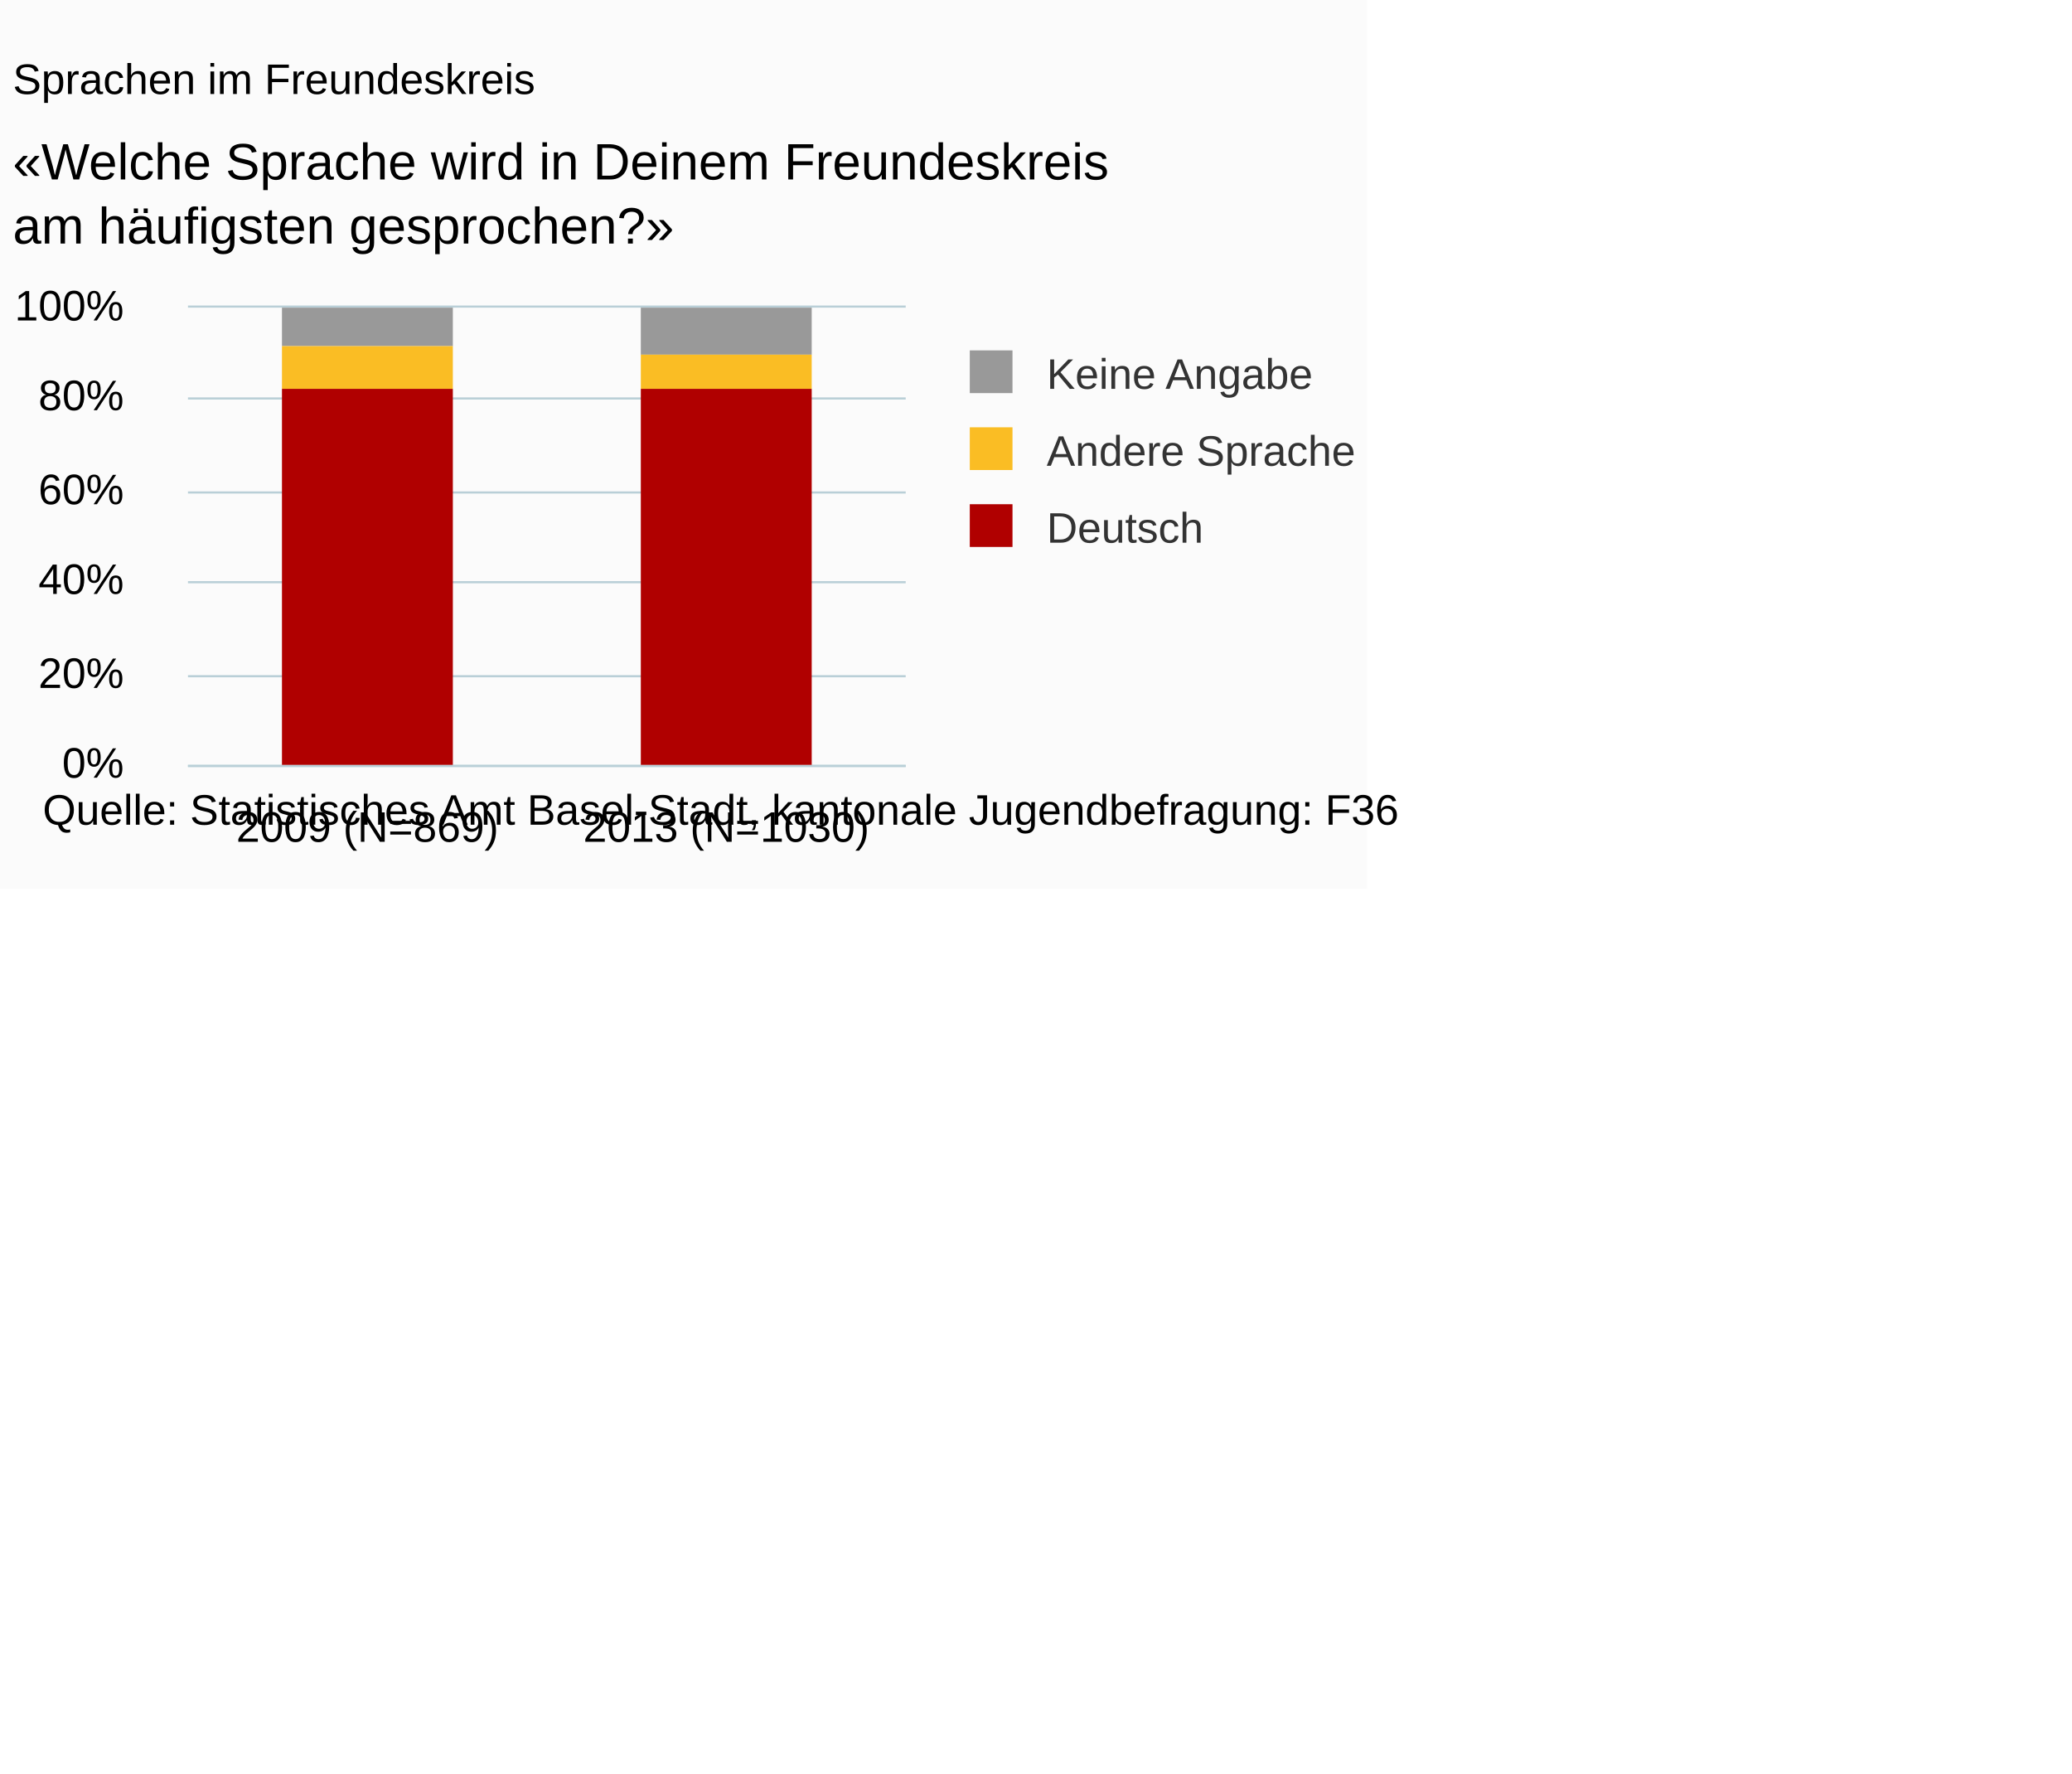
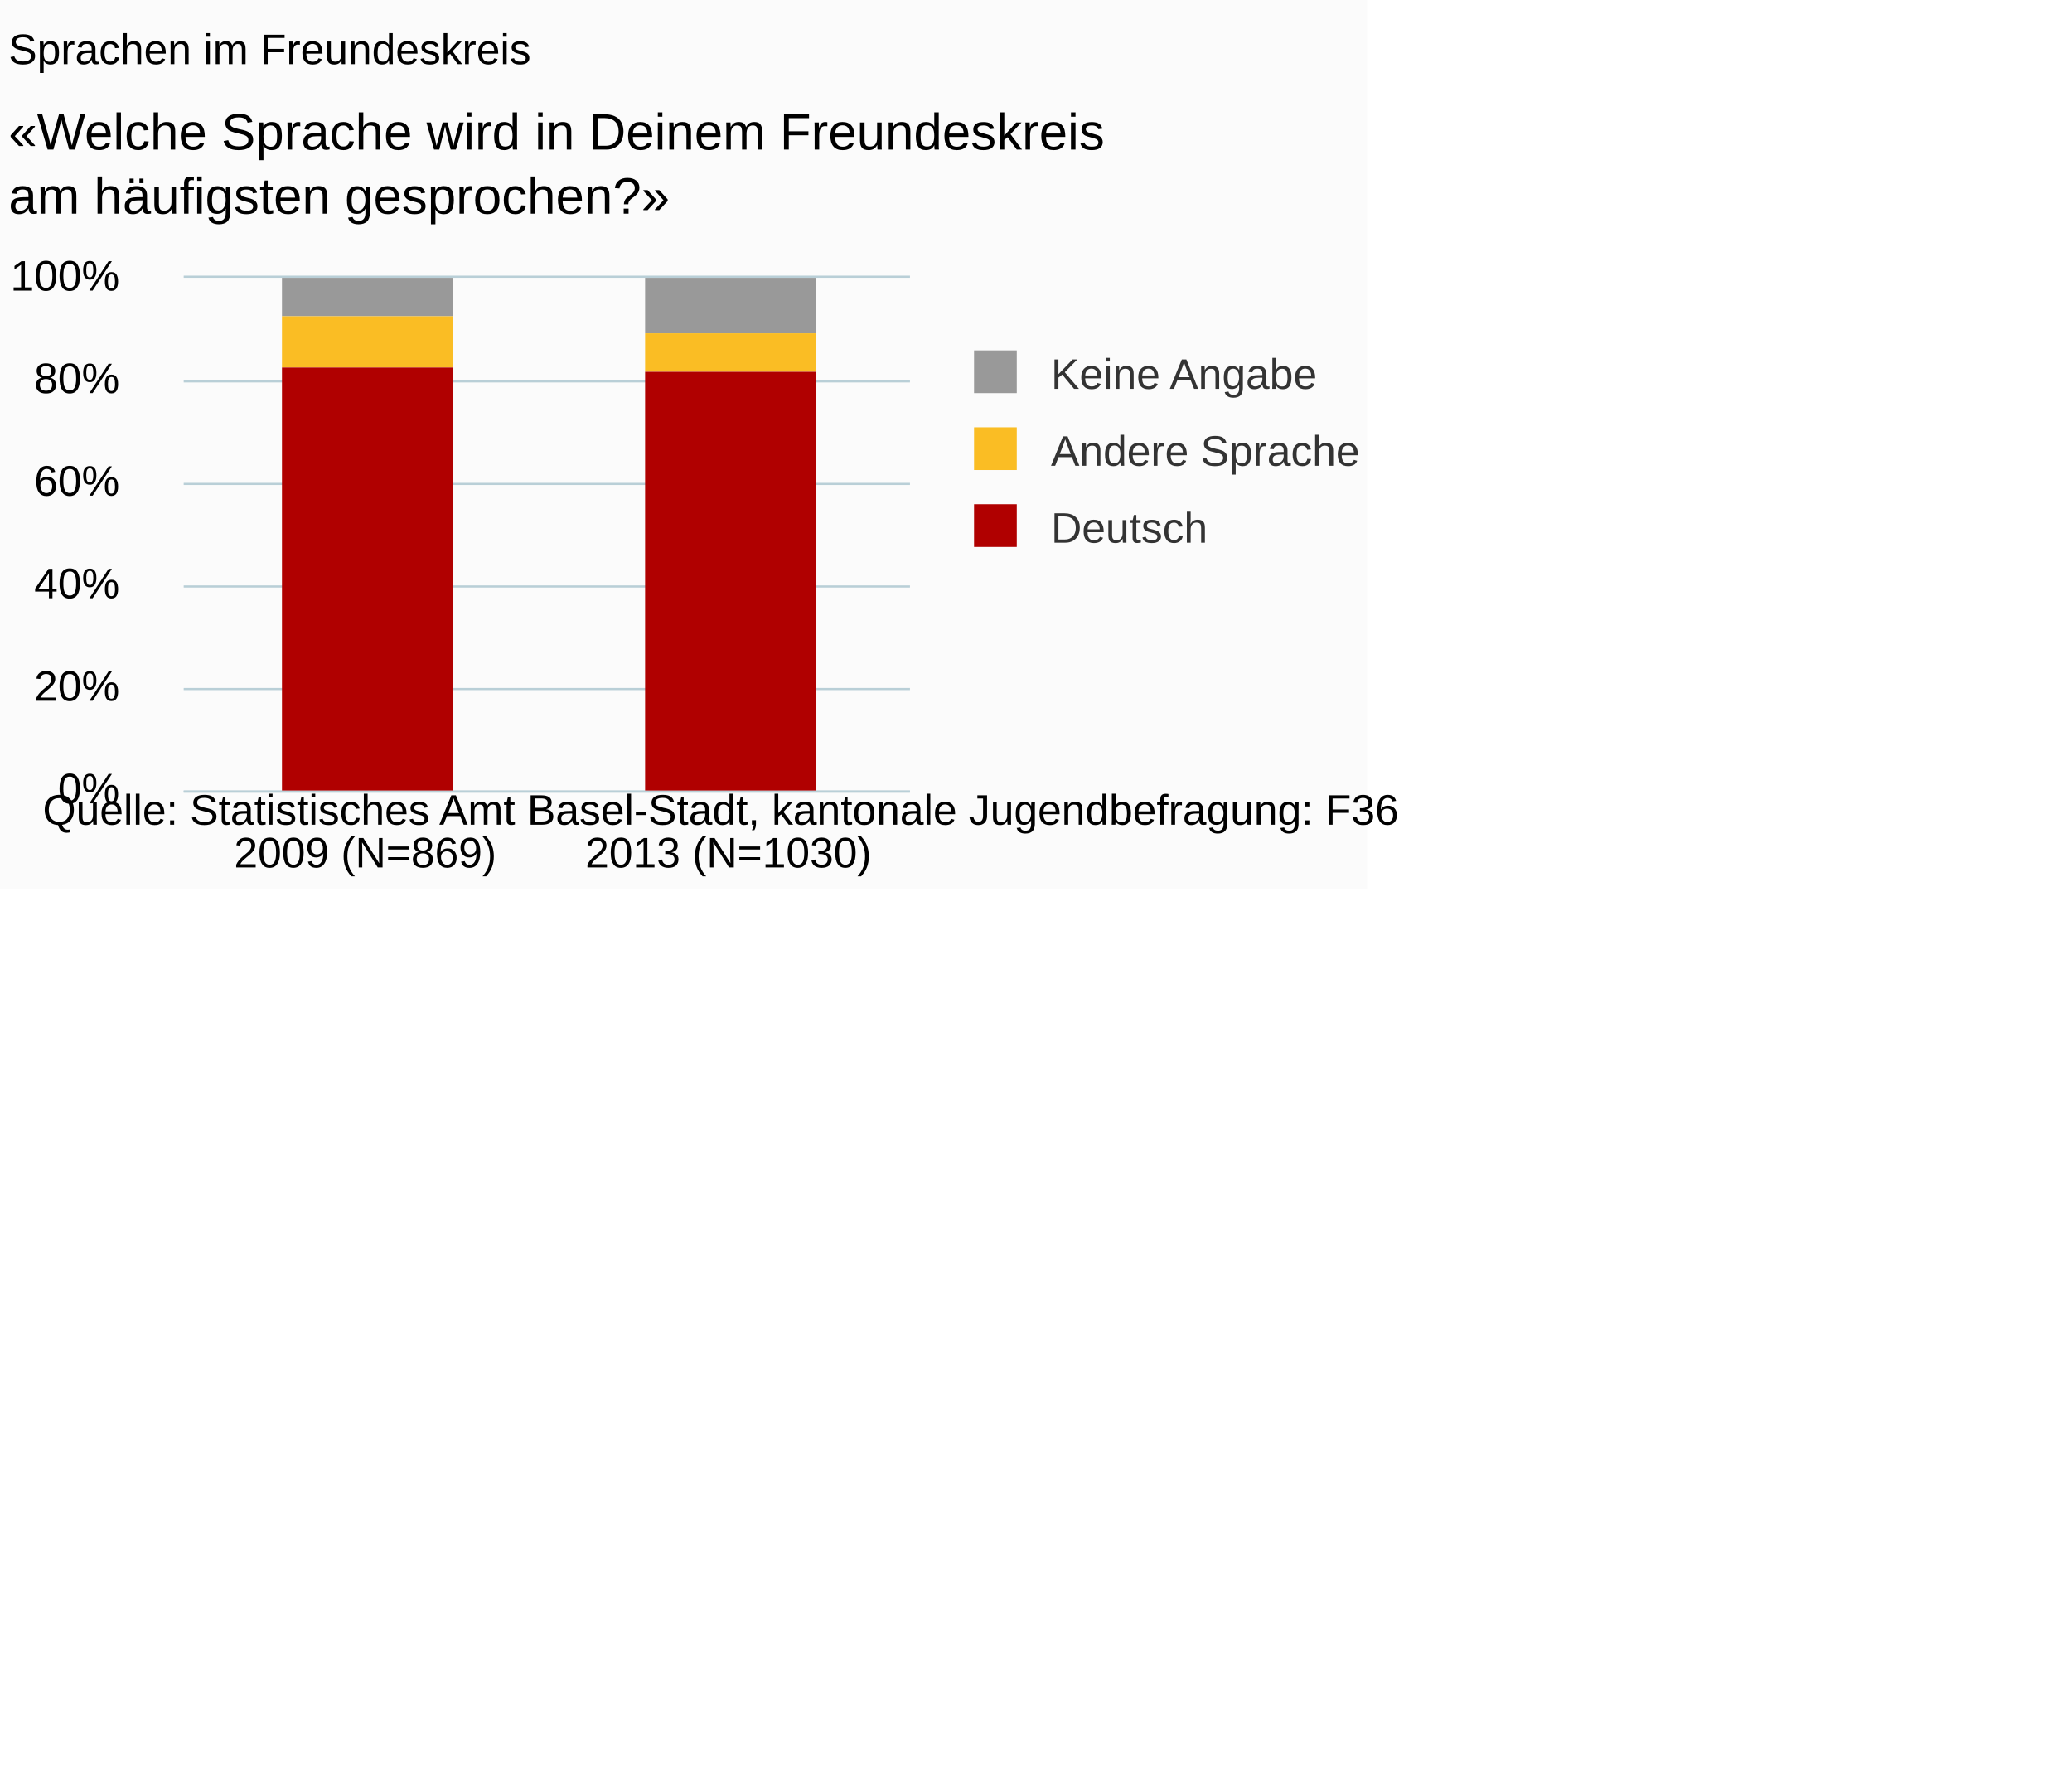
<svg xmlns="http://www.w3.org/2000/svg" version="1.1" class="highcharts-root" style="font-family:Arial;font-size:10px;" viewBox="0 0 485 415">
  <defs>
-     <clipPath id="highcharts-5m2uvzr-6">
-       <rect x="0" y="0" width="168" height="107" fill="none" />
+     <clipPath id="highcharts-y6eopoe-6">
+       <rect x="0" y="0" width="170" height="120" fill="none" />
    </clipPath>
-     <clipPath id="highcharts-5m2uvzr-7">
-       <rect x="0" y="0" width="168" height="107" fill="none" />
+     <clipPath id="highcharts-y6eopoe-7">
+       <rect x="0" y="0" width="170" height="120" fill="none" />
    </clipPath>
  </defs>
  <rect fill="#fbfbfb" class="highcharts-background" x="0" y="0" width="320" height="208" rx="0" ry="0" />
-   <rect fill="none" class="highcharts-plot-background" x="44" y="72" width="168" height="107" />
+   <rect fill="none" class="highcharts-plot-background" x="43" y="65" width="170" height="120" />
  <g class="highcharts-pane-group" />
  <g class="highcharts-grid highcharts-xaxis-grid ">
-     <path fill="none" class="highcharts-grid-line" d="M 127.5 72 L 127.5 179" opacity="1" />
-     <path fill="none" class="highcharts-grid-line" d="M 211.5 72 L 211.5 179" opacity="1" />
-     <path fill="none" class="highcharts-grid-line" d="M 43.5 72 L 43.5 179" opacity="1" />
+     <path fill="none" class="highcharts-grid-line" d="M 127.5 65 L 127.5 185" opacity="1" />
+     <path fill="none" class="highcharts-grid-line" d="M 212.5 65 L 212.5 185" opacity="1" />
+     <path fill="none" class="highcharts-grid-line" d="M 42.5 65 L 42.5 185" opacity="1" />
  </g>
  <g class="highcharts-grid highcharts-yaxis-grid ">
-     <path fill="none" stroke="#B9CFD7" stroke-width="0.5" class="highcharts-grid-line" d="M 44 179.25 L 212 179.25" opacity="1" />
-     <path fill="none" stroke="#B9CFD7" stroke-width="0.5" class="highcharts-grid-line" d="M 44 158.25 L 212 158.25" opacity="1" />
-     <path fill="none" stroke="#B9CFD7" stroke-width="0.5" class="highcharts-grid-line" d="M 44 136.25 L 212 136.25" opacity="1" />
-     <path fill="none" stroke="#B9CFD7" stroke-width="0.5" class="highcharts-grid-line" d="M 44 115.25 L 212 115.25" opacity="1" />
-     <path fill="none" stroke="#B9CFD7" stroke-width="0.5" class="highcharts-grid-line" d="M 44 93.25 L 212 93.25" opacity="1" />
-     <path fill="none" stroke="#B9CFD7" stroke-width="0.5" class="highcharts-grid-line" d="M 44 71.75 L 212 71.75" opacity="1" />
+     <path fill="none" stroke="#B9CFD7" stroke-width="0.5" class="highcharts-grid-line" d="M 43 185.25 L 213 185.25" opacity="1" />
+     <path fill="none" stroke="#B9CFD7" stroke-width="0.5" class="highcharts-grid-line" d="M 43 161.25 L 213 161.25" opacity="1" />
+     <path fill="none" stroke="#B9CFD7" stroke-width="0.5" class="highcharts-grid-line" d="M 43 137.25 L 213 137.25" opacity="1" />
+     <path fill="none" stroke="#B9CFD7" stroke-width="0.5" class="highcharts-grid-line" d="M 43 113.25 L 213 113.25" opacity="1" />
+     <path fill="none" stroke="#B9CFD7" stroke-width="0.5" class="highcharts-grid-line" d="M 43 89.25 L 213 89.25" opacity="1" />
+     <path fill="none" stroke="#B9CFD7" stroke-width="0.5" class="highcharts-grid-line" d="M 43 64.75 L 213 64.75" opacity="1" />
  </g>
-   <rect fill="none" class="highcharts-plot-border" x="44" y="72" width="168" height="107" />
+   <rect fill="none" class="highcharts-plot-border" x="43" y="65" width="170" height="120" />
  <g class="highcharts-axis highcharts-xaxis ">
-     <path fill="none" class="highcharts-axis-line" stroke="#B9CFD7" stroke-width="0.5" d="M 44 179.25 L 212 179.25" />
+     <path fill="none" class="highcharts-axis-line" stroke="#B9CFD7" stroke-width="0.5" d="M 43 185.25 L 213 185.25" />
  </g>
  <g class="highcharts-axis highcharts-yaxis ">
-     <path fill="none" class="highcharts-axis-line" d="M 44 72 L 44 179" />
+     <path fill="none" class="highcharts-axis-line" d="M 43 65 L 43 185" />
  </g>
  <g class="highcharts-series-group">
-     <g class="highcharts-series highcharts-series-0 highcharts-column-series " transform="translate(44,72) scale(1 1)" clip-path="url(#highcharts-5m2uvzr-7)">
-       <rect x="22" y="0" width="40" height="9" fill="#999999" class="highcharts-point" />
-       <rect x="106" y="0" width="40" height="11" fill="#999999" class="highcharts-point" />
+     <g class="highcharts-series highcharts-series-0 highcharts-column-series " transform="translate(43,65) scale(1 1)" clip-path="url(#highcharts-y6eopoe-7)">
+       <rect x="23" y="0" width="40" height="9" fill="#999999" class="highcharts-point" />
+       <rect x="108" y="0" width="40" height="13" fill="#999999" class="highcharts-point" />
    </g>
-     <g class="highcharts-markers highcharts-series-0 highcharts-column-series " transform="translate(44,72) scale(1 1)" clip-path="none" />
-     <g class="highcharts-series highcharts-series-1 highcharts-column-series " transform="translate(44,72) scale(1 1)" clip-path="url(#highcharts-5m2uvzr-7)">
-       <rect x="22" y="9" width="40" height="10" fill="#FABD24" class="highcharts-point" />
-       <rect x="106" y="11" width="40" height="8" fill="#FABD24" class="highcharts-point" />
+     <g class="highcharts-markers highcharts-series-0 highcharts-column-series " transform="translate(43,65) scale(1 1)" clip-path="none" />
+     <g class="highcharts-series highcharts-series-1 highcharts-column-series " transform="translate(43,65) scale(1 1)" clip-path="url(#highcharts-y6eopoe-7)">
+       <rect x="23" y="9" width="40" height="12" fill="#FABD24" class="highcharts-point" />
+       <rect x="108" y="13" width="40" height="9" fill="#FABD24" class="highcharts-point" />
    </g>
-     <g class="highcharts-markers highcharts-series-1 highcharts-column-series " transform="translate(44,72) scale(1 1)" clip-path="none" />
-     <g class="highcharts-series highcharts-series-2 highcharts-column-series " transform="translate(44,72) scale(1 1)" clip-path="url(#highcharts-5m2uvzr-7)">
-       <rect x="22" y="19" width="40" height="89" fill="#B00000" class="highcharts-point" />
-       <rect x="106" y="19" width="40" height="89" fill="#B00000" class="highcharts-point" />
+     <g class="highcharts-markers highcharts-series-1 highcharts-column-series " transform="translate(43,65) scale(1 1)" clip-path="none" />
+     <g class="highcharts-series highcharts-series-2 highcharts-column-series " transform="translate(43,65) scale(1 1)" clip-path="url(#highcharts-y6eopoe-7)">
+       <rect x="23" y="21" width="40" height="100" fill="#B00000" class="highcharts-point" />
+       <rect x="108" y="22" width="40" height="99" fill="#B00000" class="highcharts-point" />
    </g>
-     <g class="highcharts-markers highcharts-series-2 highcharts-column-series " transform="translate(44,72) scale(1 1)" clip-path="none" />
+     <g class="highcharts-markers highcharts-series-2 highcharts-column-series " transform="translate(43,65) scale(1 1)" clip-path="none" />
  </g>
-   <text x="3" text-anchor="start" class="highcharts-title" style="color:#000000;font-size:10px;font-weight:normal;fill:#000000;" y="22">
+   <text x="2" text-anchor="start" class="highcharts-title" style="color:#000000;font-size:10px;font-weight:normal;fill:#000000;" y="15">
    <tspan>Sprachen im Freundeskreis</tspan>
  </text>
-   <text x="3" text-anchor="start" class="highcharts-subtitle" style="color:#000000;font-size:12px;fill:#000000;" y="42">
+   <text x="2" text-anchor="start" class="highcharts-subtitle" style="color:#000000;font-size:12px;fill:#000000;" y="35">
    <tspan>«Welche Sprache wird in Deinem Freundeskreis</tspan>
-     <tspan dy="15" x="3">am häufigsten gesprochen?»</tspan>
+     <tspan dy="15" x="2">am häufigsten gesprochen?»</tspan>
  </text>
-   <g class="highcharts-legend" transform="translate(224,83)">
+   <g class="highcharts-legend" transform="translate(225,83)">
    <rect fill="none" class="highcharts-legend-box" rx="0" ry="0" x="0" y="0" width="93" height="49" visibility="visible" />
    <g>
      <g>
        <g class="highcharts-legend-item highcharts-column-series highcharts-color-undefined highcharts-series-0" transform="translate(0,-5)">
          <text x="21" style="color:#333333;font-size:10px;font-weight:normal;cursor:pointer;font-family:Arial;fill:#333333;" text-anchor="start" y="13">
            <tspan>Keine Angabe</tspan>
          </text>
          <rect x="3" y="4" width="10" height="10" fill="#999999" class="highcharts-point" />
        </g>
        <g class="highcharts-legend-item highcharts-column-series highcharts-color-undefined highcharts-series-1" transform="translate(0,13)">
          <text x="21" y="13" style="color:#333333;font-size:10px;font-weight:normal;cursor:pointer;font-family:Arial;fill:#333333;" text-anchor="start">
            <tspan>Andere Sprache</tspan>
          </text>
          <rect x="3" y="4" width="10" height="10" fill="#FABD24" class="highcharts-point" />
        </g>
        <g class="highcharts-legend-item highcharts-column-series highcharts-color-undefined highcharts-series-2" transform="translate(0,31)">
          <text x="21" y="13" style="color:#333333;font-size:10px;font-weight:normal;cursor:pointer;font-family:Arial;fill:#333333;" text-anchor="start">
            <tspan>Deutsch</tspan>
          </text>
          <rect x="3" y="4" width="10" height="10" fill="#B00000" class="highcharts-point" />
        </g>
      </g>
    </g>
  </g>
  <g class="highcharts-axis-labels highcharts-xaxis-labels ">
-     <text x="86" style="color:#000000;cursor:default;font-size:10px;white-space:nowrap;fill:#000000;" text-anchor="middle" transform="translate(0,0)" y="197" opacity="1">
+     <text x="85.5" style="color:#000000;cursor:default;font-size:10px;white-space:nowrap;fill:#000000;" text-anchor="middle" transform="translate(0,0)" y="203" opacity="1">
      <tspan>2009 (N=869)</tspan>
    </text>
-     <text x="170" style="color:#000000;cursor:default;font-size:10px;white-space:nowrap;fill:#000000;" text-anchor="middle" transform="translate(0,0)" y="197" opacity="1">
+     <text x="170.5" style="color:#000000;cursor:default;font-size:10px;white-space:nowrap;fill:#000000;" text-anchor="middle" transform="translate(0,0)" y="203" opacity="1">
      <tspan>2013 (N=1030)</tspan>
    </text>
  </g>
  <g class="highcharts-axis-labels highcharts-yaxis-labels ">
-     <text x="29" style="color:#000000;cursor:default;font-size:10px;fill:#000000;" text-anchor="end" transform="translate(0,0)" y="182" opacity="1">0%</text>
-     <text x="29" style="color:#000000;cursor:default;font-size:10px;fill:#000000;" text-anchor="end" transform="translate(0,0)" y="161" opacity="1">20%</text>
-     <text x="29" style="color:#000000;cursor:default;font-size:10px;fill:#000000;" text-anchor="end" transform="translate(0,0)" y="139" opacity="1">40%</text>
-     <text x="29" style="color:#000000;cursor:default;font-size:10px;fill:#000000;" text-anchor="end" transform="translate(0,0)" y="118" opacity="1">60%</text>
-     <text x="29" style="color:#000000;cursor:default;font-size:10px;fill:#000000;" text-anchor="end" transform="translate(0,0)" y="96" opacity="1">80%</text>
-     <text x="29" style="color:#000000;cursor:default;font-size:10px;fill:#000000;" text-anchor="end" transform="translate(0,0)" y="75" opacity="1">100%</text>
+     <text x="28" style="color:#000000;cursor:default;font-size:10px;fill:#000000;" text-anchor="end" transform="translate(0,0)" y="188" opacity="1">0%</text>
+     <text x="28" style="color:#000000;cursor:default;font-size:10px;fill:#000000;" text-anchor="end" transform="translate(0,0)" y="164" opacity="1">20%</text>
+     <text x="28" style="color:#000000;cursor:default;font-size:10px;fill:#000000;" text-anchor="end" transform="translate(0,0)" y="140" opacity="1">40%</text>
+     <text x="28" style="color:#000000;cursor:default;font-size:10px;fill:#000000;" text-anchor="end" transform="translate(0,0)" y="116" opacity="1">60%</text>
+     <text x="28" style="color:#000000;cursor:default;font-size:10px;fill:#000000;" text-anchor="end" transform="translate(0,0)" y="92" opacity="1">80%</text>
+     <text x="28" style="color:#000000;cursor:default;font-size:10px;fill:#000000;" text-anchor="end" transform="translate(0,0)" y="68" opacity="1">100%</text>
  </g>
  <text x="10" class="highcharts-credits" text-anchor="start" style="cursor:default;color:#000000;font-size:10px;fill:#000000;" y="193">
    <tspan>Quelle: Statistisches Amt Basel-Stadt, kantonale Jugendbefragung: F36</tspan>
  </text>
</svg>
